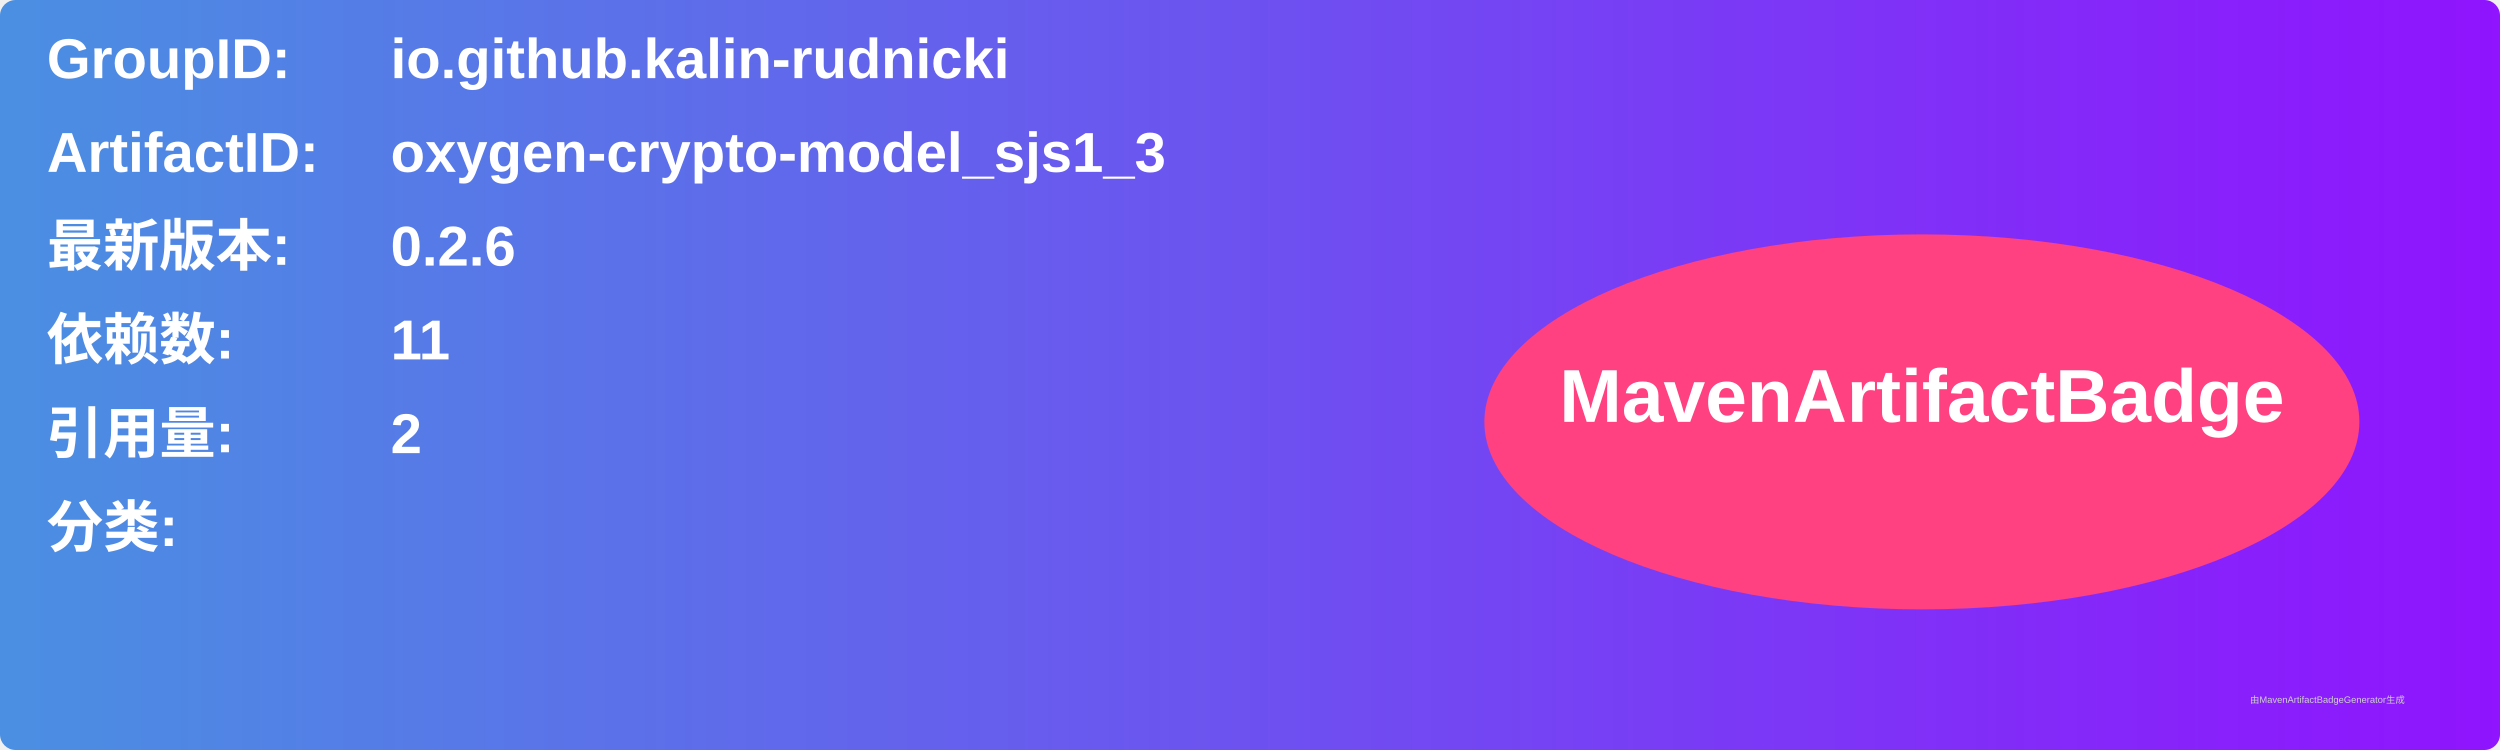
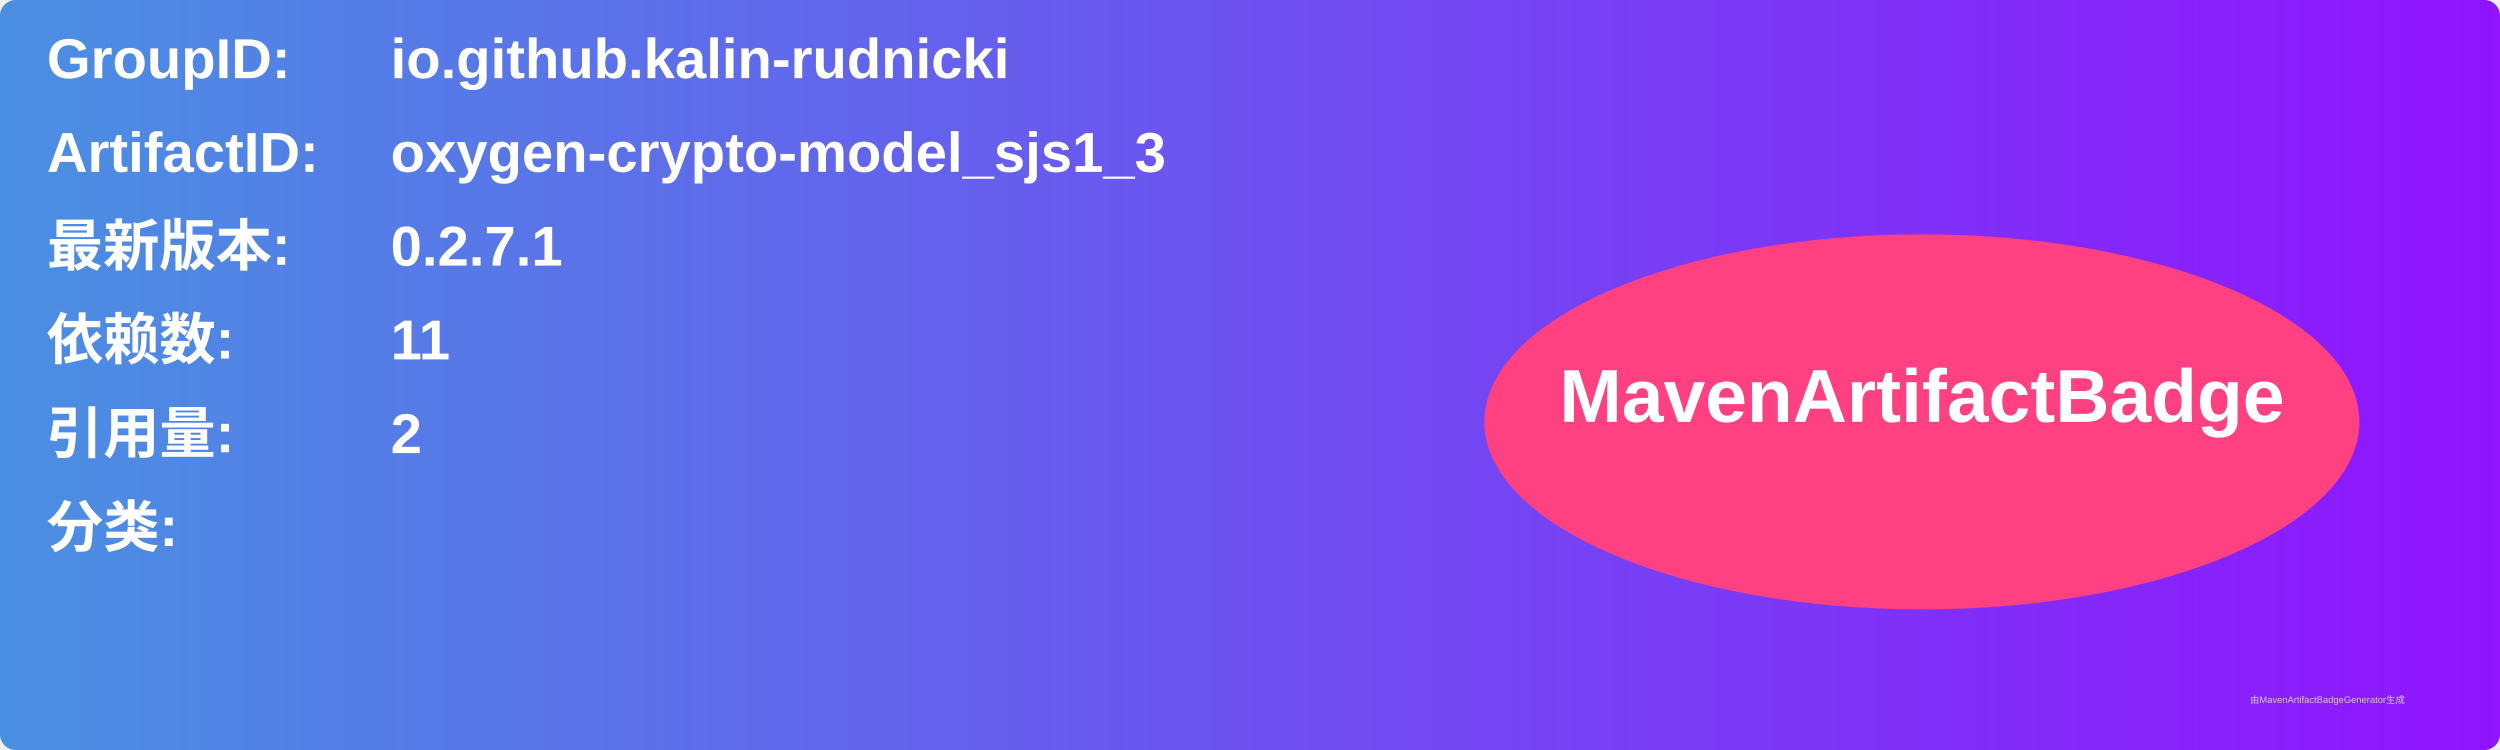
<svg xmlns="http://www.w3.org/2000/svg" width="800" height="240" viewBox="0 0 800 240">
  <linearGradient id="grad" x1="0%" y1="0%" x2="100%" y2="0%">
    <stop offset="0%" stop-color="#4a90e2" />
    <stop offset="100%" stop-color="#9013fe" />
  </linearGradient>
  <rect width="100%" height="100%" rx="5" ry="5" fill="url(#grad)" />
  <g transform="translate(15, 15)">
    <text x="0" y="10" font-family="Arial" font-size="18" fill="white" font-weight="bold" width="260">GroupID:</text>
    <text x="110" y="10" font-family="Arial" font-size="18" fill="white" font-weight="bold" width="460">io.github.kalin-rudnicki</text>
    <text x="0" y="40" font-family="Arial" font-size="18" fill="white" font-weight="bold" width="260">ArtifactID:</text>
    <text x="110" y="40" font-family="Arial" font-size="18" fill="white" font-weight="bold" width="460">oxygen-crypto-model_sjs1_3</text>
    <text x="0" y="70" font-family="Arial" font-size="18" fill="white" font-weight="bold">最新版本:</text>
    <text x="110" y="70" font-family="Arial" font-size="18" fill="white" font-weight="bold">
-       <tspan font-weight="bold">0.2.6</tspan>
+       <tspan font-weight="bold">0.2.7.1</tspan>
    </text>
    <text x="0" y="100" font-family="Arial" font-size="18" fill="white" font-weight="bold">依赖数: </text>
    <text x="110" y="100" font-family="Arial" font-size="18" fill="white">
      <tspan font-weight="bold">11</tspan>
    </text>
    <text x="0" y="130" font-family="Arial" font-size="18" fill="white" font-weight="bold">引用量: </text>
    <text x="110" y="130" font-family="Arial" font-size="18" fill="white">
      <tspan font-weight="bold">2</tspan>
    </text>
    <text x="0" y="160" font-family="Arial" font-size="18" fill="white" font-weight="bold">分类:</text>
    <text x="10" y="190" font-family="Arial" font-size="10" fill="white">
      <tspan font-weight="bold" />
    </text>
    <ellipse cx="600" cy="120" rx="140" ry="60" fill="#ff4081" />
    <text x="600" y="120" text-anchor="middle" font-family="Arial" font-size="24" fill="white" font-weight="bold">MavenArtifactBadge</text>
  </g>
  <text x="720" y="225" font-family="Arial" font-size="3" fill="#d0d0d0">由MavenArtifactBadgeGenerator生成</text>
</svg>
